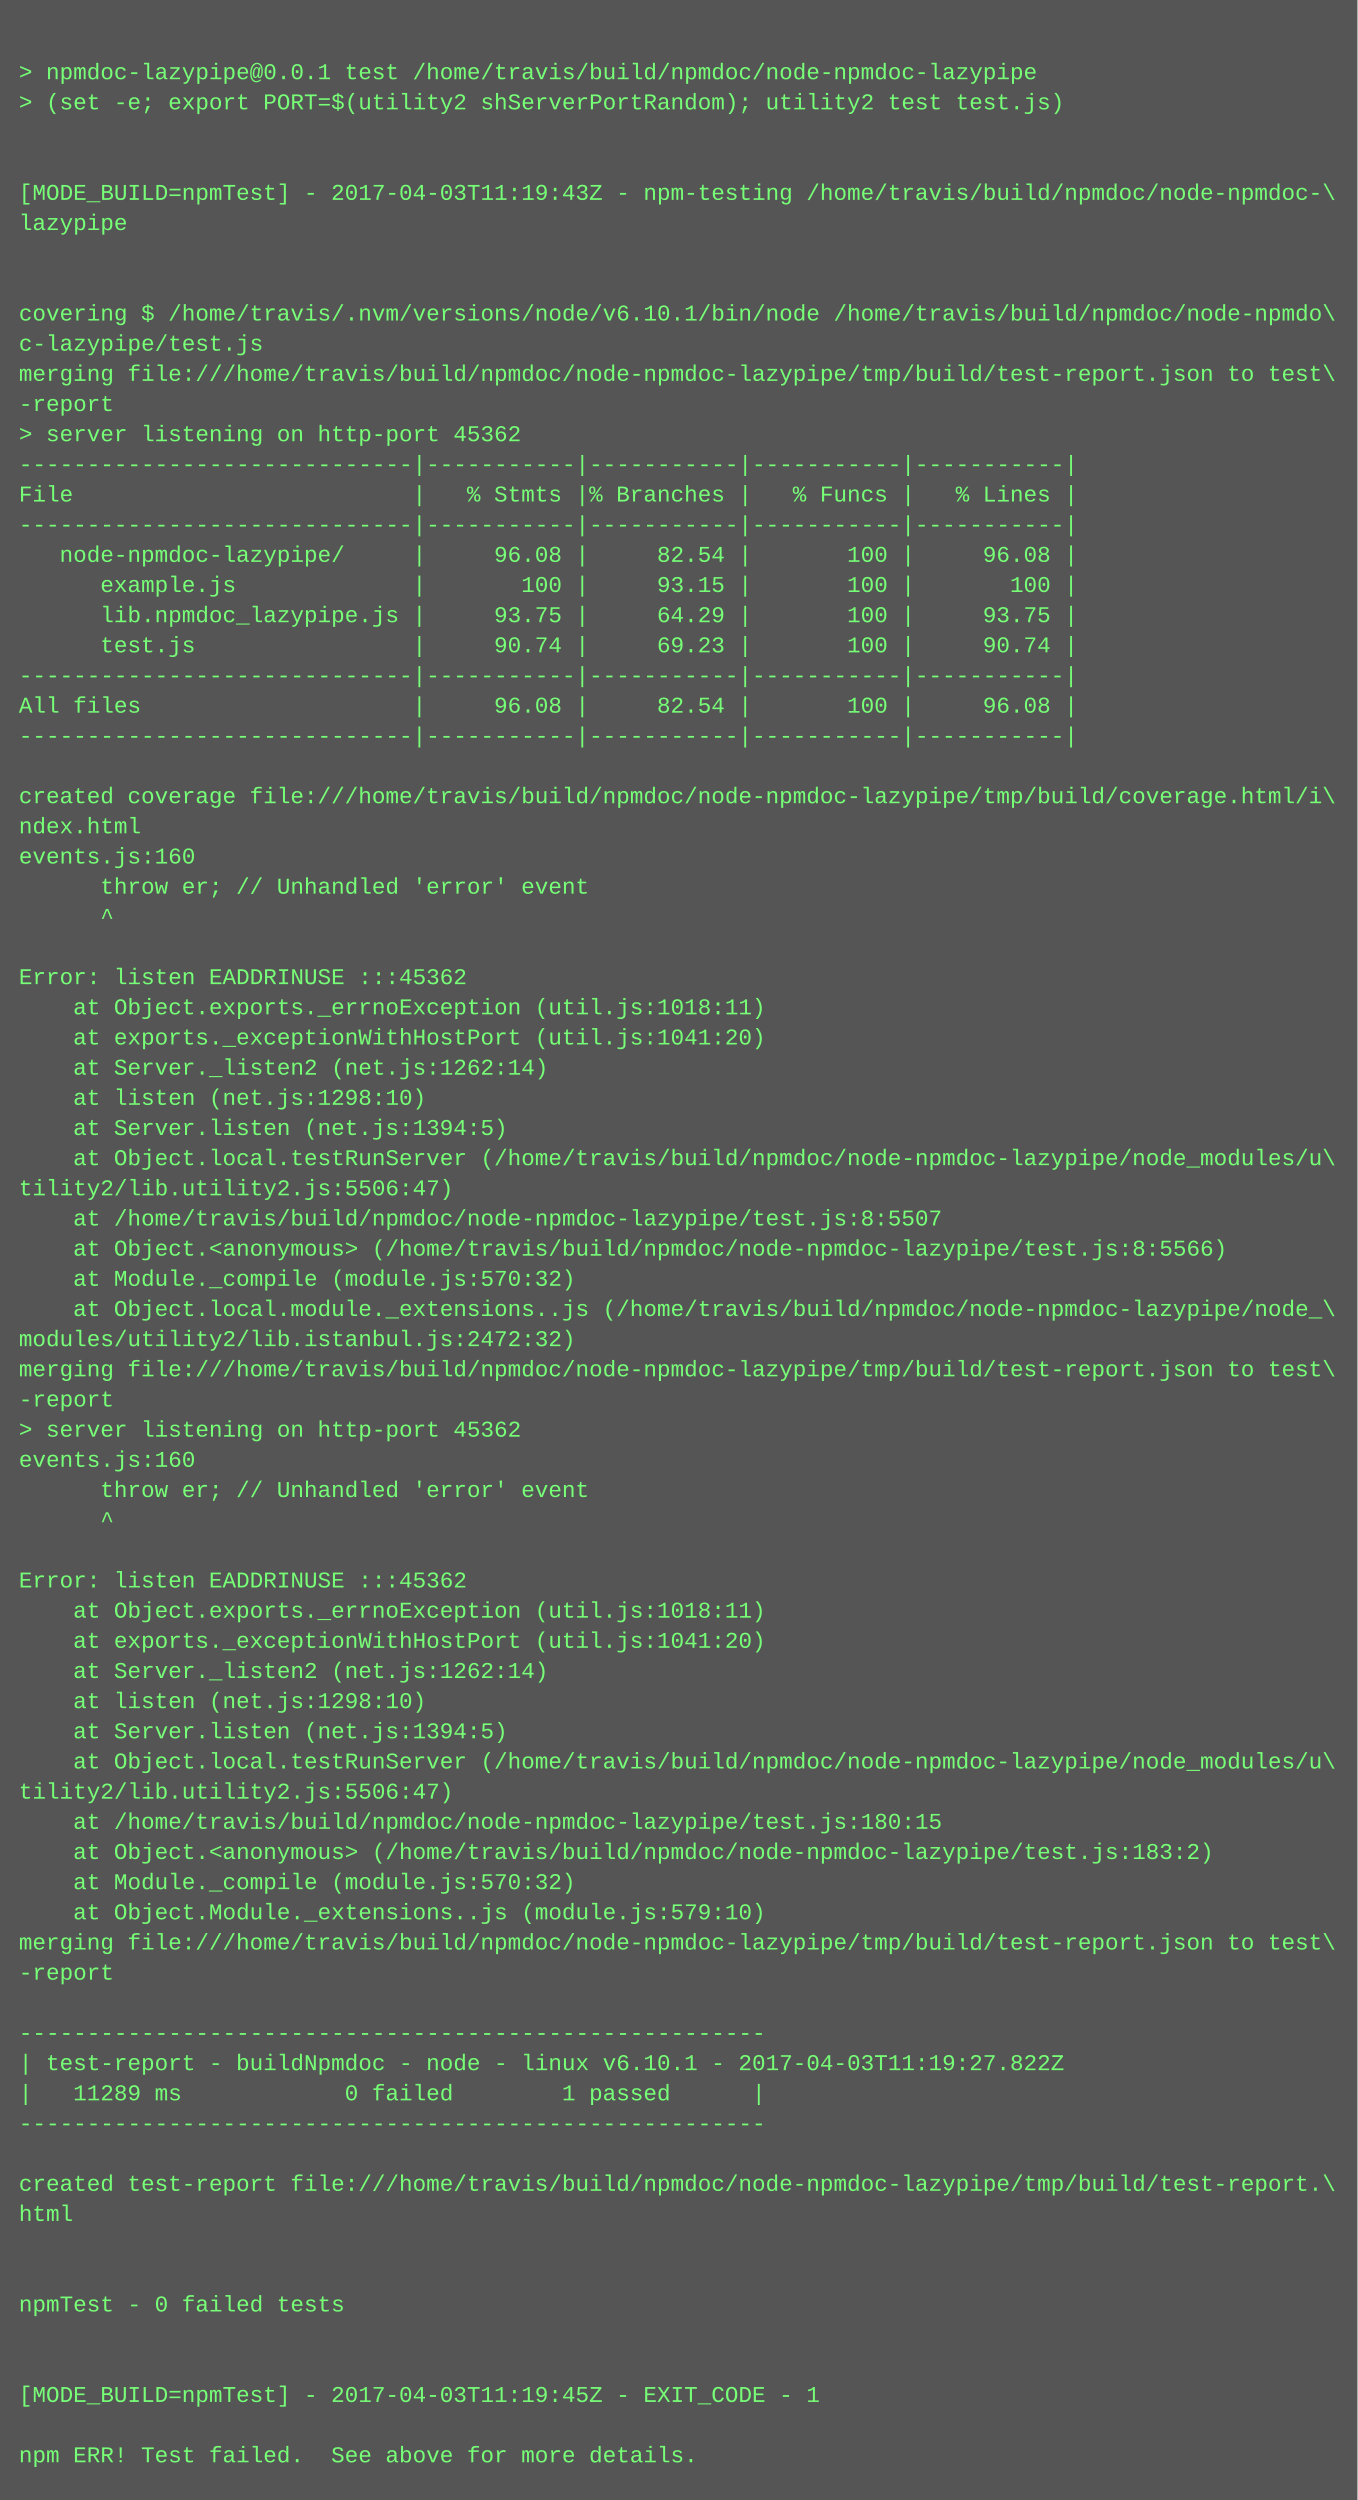
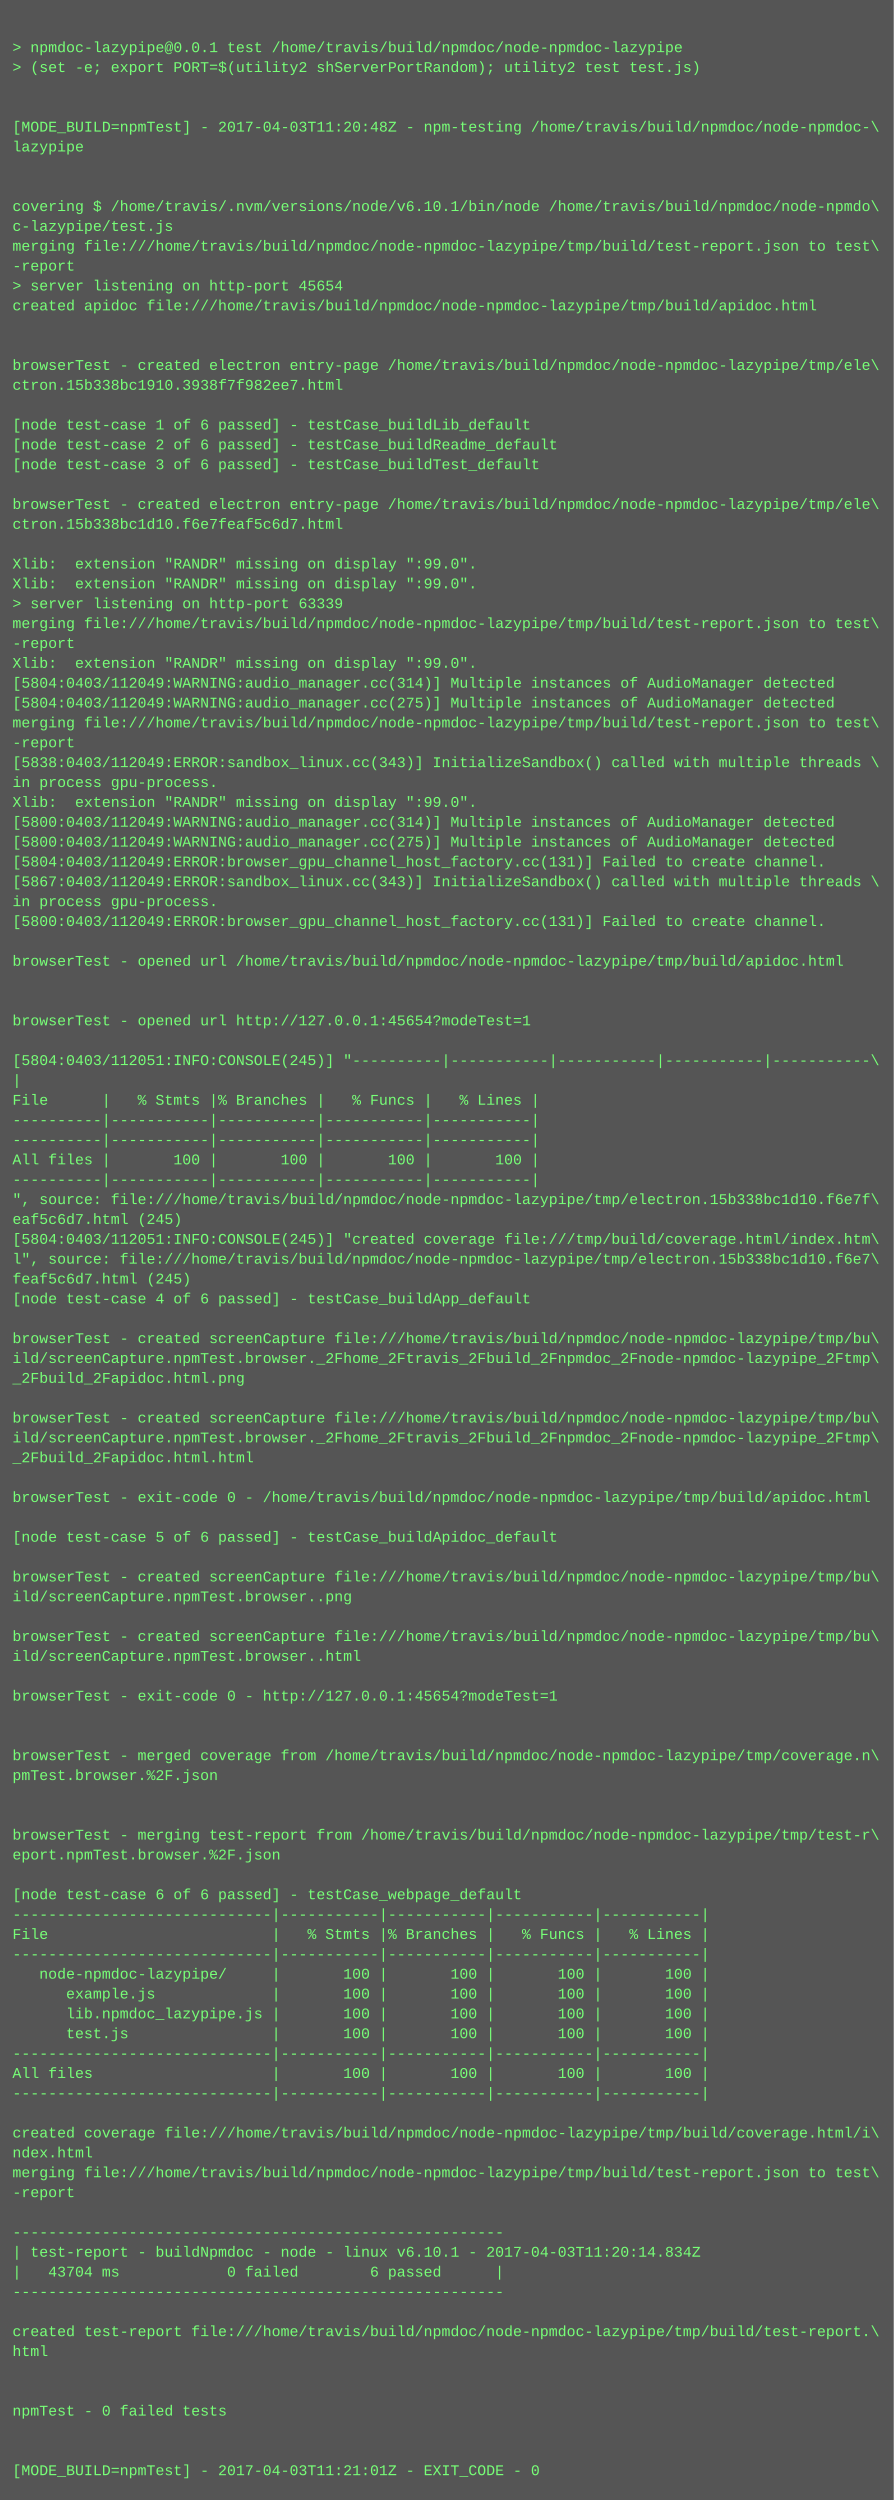
- <svg xmlns="http://www.w3.org/2000/svg" height="1326" width="720">
-   <rect height="1326" fill="#555" width="720" />
+ <svg xmlns="http://www.w3.org/2000/svg" height="2014" width="720">
+   <rect height="2014" fill="#555" width="720" />
  <text fill="#7f7" font-family="Courier New" font-size="12" xml:space="preserve">
    <tspan x="10" y="26" />
    <tspan x="10" y="42">&gt; npmdoc-lazypipe@0.0.1 test /home/travis/build/npmdoc/node-npmdoc-lazypipe</tspan>
    <tspan x="10" y="58">&gt; (set -e; export PORT=$(utility2 shServerPortRandom); utility2 test test.js)</tspan>
    <tspan x="10" y="74" />
    <tspan x="10" y="90" />
-     <tspan x="10" y="106">[MODE_BUILD=npmTest] - 2017-04-03T11:19:43Z - npm-testing /home/travis/build/npmdoc/node-npmdoc-\</tspan>
+     <tspan x="10" y="106">[MODE_BUILD=npmTest] - 2017-04-03T11:20:48Z - npm-testing /home/travis/build/npmdoc/node-npmdoc-\</tspan>
    <tspan x="10" y="122">lazypipe</tspan>
    <tspan x="10" y="138" />
    <tspan x="10" y="154" />
    <tspan x="10" y="170">covering $ /home/travis/.nvm/versions/node/v6.10.1/bin/node /home/travis/build/npmdoc/node-npmdo\</tspan>
    <tspan x="10" y="186">c-lazypipe/test.js</tspan>
    <tspan x="10" y="202">merging file:///home/travis/build/npmdoc/node-npmdoc-lazypipe/tmp/build/test-report.json to test\</tspan>
    <tspan x="10" y="218">-report</tspan>
-     <tspan x="10" y="234">&gt; server listening on http-port 45362</tspan>
-     <tspan x="10" y="250">-----------------------------|-----------|-----------|-----------|-----------|</tspan>
-     <tspan x="10" y="266">File                         |   % Stmts |% Branches |   % Funcs |   % Lines |</tspan>
-     <tspan x="10" y="282">-----------------------------|-----------|-----------|-----------|-----------|</tspan>
-     <tspan x="10" y="298">   node-npmdoc-lazypipe/     |     96.08 |     82.54 |       100 |     96.08 |</tspan>
-     <tspan x="10" y="314">      example.js             |       100 |     93.15 |       100 |       100 |</tspan>
-     <tspan x="10" y="330">      lib.npmdoc_lazypipe.js |     93.75 |     64.29 |       100 |     93.75 |</tspan>
-     <tspan x="10" y="346">      test.js                |     90.74 |     69.23 |       100 |     90.74 |</tspan>
-     <tspan x="10" y="362">-----------------------------|-----------|-----------|-----------|-----------|</tspan>
-     <tspan x="10" y="378">All files                    |     96.08 |     82.54 |       100 |     96.08 |</tspan>
-     <tspan x="10" y="394">-----------------------------|-----------|-----------|-----------|-----------|</tspan>
-     <tspan x="10" y="410" />
-     <tspan x="10" y="426">created coverage file:///home/travis/build/npmdoc/node-npmdoc-lazypipe/tmp/build/coverage.html/i\</tspan>
-     <tspan x="10" y="442">ndex.html</tspan>
-     <tspan x="10" y="458">events.js:160</tspan>
-     <tspan x="10" y="474">      throw er; // Unhandled 'error' event</tspan>
-     <tspan x="10" y="490">      ^</tspan>
-     <tspan x="10" y="506" />
-     <tspan x="10" y="522">Error: listen EADDRINUSE :::45362</tspan>
-     <tspan x="10" y="538">    at Object.exports._errnoException (util.js:1018:11)</tspan>
-     <tspan x="10" y="554">    at exports._exceptionWithHostPort (util.js:1041:20)</tspan>
-     <tspan x="10" y="570">    at Server._listen2 (net.js:1262:14)</tspan>
-     <tspan x="10" y="586">    at listen (net.js:1298:10)</tspan>
-     <tspan x="10" y="602">    at Server.listen (net.js:1394:5)</tspan>
-     <tspan x="10" y="618">    at Object.local.testRunServer (/home/travis/build/npmdoc/node-npmdoc-lazypipe/node_modules/u\</tspan>
-     <tspan x="10" y="634">tility2/lib.utility2.js:5506:47)</tspan>
-     <tspan x="10" y="650">    at /home/travis/build/npmdoc/node-npmdoc-lazypipe/test.js:8:5507</tspan>
-     <tspan x="10" y="666">    at Object.&lt;anonymous&gt; (/home/travis/build/npmdoc/node-npmdoc-lazypipe/test.js:8:5566)</tspan>
-     <tspan x="10" y="682">    at Module._compile (module.js:570:32)</tspan>
-     <tspan x="10" y="698">    at Object.local.module._extensions..js (/home/travis/build/npmdoc/node-npmdoc-lazypipe/node_\</tspan>
-     <tspan x="10" y="714">modules/utility2/lib.istanbul.js:2472:32)</tspan>
-     <tspan x="10" y="730">merging file:///home/travis/build/npmdoc/node-npmdoc-lazypipe/tmp/build/test-report.json to test\</tspan>
-     <tspan x="10" y="746">-report</tspan>
-     <tspan x="10" y="762">&gt; server listening on http-port 45362</tspan>
-     <tspan x="10" y="778">events.js:160</tspan>
-     <tspan x="10" y="794">      throw er; // Unhandled 'error' event</tspan>
-     <tspan x="10" y="810">      ^</tspan>
-     <tspan x="10" y="826" />
-     <tspan x="10" y="842">Error: listen EADDRINUSE :::45362</tspan>
-     <tspan x="10" y="858">    at Object.exports._errnoException (util.js:1018:11)</tspan>
-     <tspan x="10" y="874">    at exports._exceptionWithHostPort (util.js:1041:20)</tspan>
-     <tspan x="10" y="890">    at Server._listen2 (net.js:1262:14)</tspan>
-     <tspan x="10" y="906">    at listen (net.js:1298:10)</tspan>
-     <tspan x="10" y="922">    at Server.listen (net.js:1394:5)</tspan>
-     <tspan x="10" y="938">    at Object.local.testRunServer (/home/travis/build/npmdoc/node-npmdoc-lazypipe/node_modules/u\</tspan>
-     <tspan x="10" y="954">tility2/lib.utility2.js:5506:47)</tspan>
-     <tspan x="10" y="970">    at /home/travis/build/npmdoc/node-npmdoc-lazypipe/test.js:180:15</tspan>
-     <tspan x="10" y="986">    at Object.&lt;anonymous&gt; (/home/travis/build/npmdoc/node-npmdoc-lazypipe/test.js:183:2)</tspan>
-     <tspan x="10" y="1002">    at Module._compile (module.js:570:32)</tspan>
-     <tspan x="10" y="1018">    at Object.Module._extensions..js (module.js:579:10)</tspan>
-     <tspan x="10" y="1034">merging file:///home/travis/build/npmdoc/node-npmdoc-lazypipe/tmp/build/test-report.json to test\</tspan>
-     <tspan x="10" y="1050">-report</tspan>
+     <tspan x="10" y="234">&gt; server listening on http-port 45654</tspan>
+     <tspan x="10" y="250">created apidoc file:///home/travis/build/npmdoc/node-npmdoc-lazypipe/tmp/build/apidoc.html</tspan>
+     <tspan x="10" y="266" />
+     <tspan x="10" y="282" />
+     <tspan x="10" y="298">browserTest - created electron entry-page /home/travis/build/npmdoc/node-npmdoc-lazypipe/tmp/ele\</tspan>
+     <tspan x="10" y="314">ctron.15b338bc1910.3938f7f982ee7.html</tspan>
+     <tspan x="10" y="330" />
+     <tspan x="10" y="346">[node test-case 1 of 6 passed] - testCase_buildLib_default</tspan>
+     <tspan x="10" y="362">[node test-case 2 of 6 passed] - testCase_buildReadme_default</tspan>
+     <tspan x="10" y="378">[node test-case 3 of 6 passed] - testCase_buildTest_default</tspan>
+     <tspan x="10" y="394" />
+     <tspan x="10" y="410">browserTest - created electron entry-page /home/travis/build/npmdoc/node-npmdoc-lazypipe/tmp/ele\</tspan>
+     <tspan x="10" y="426">ctron.15b338bc1d10.f6e7feaf5c6d7.html</tspan>
+     <tspan x="10" y="442" />
+     <tspan x="10" y="458">Xlib:  extension "RANDR" missing on display ":99.0".</tspan>
+     <tspan x="10" y="474">Xlib:  extension "RANDR" missing on display ":99.0".</tspan>
+     <tspan x="10" y="490">&gt; server listening on http-port 63339</tspan>
+     <tspan x="10" y="506">merging file:///home/travis/build/npmdoc/node-npmdoc-lazypipe/tmp/build/test-report.json to test\</tspan>
+     <tspan x="10" y="522">-report</tspan>
+     <tspan x="10" y="538">Xlib:  extension "RANDR" missing on display ":99.0".</tspan>
+     <tspan x="10" y="554">[5804:0403/112049:WARNING:audio_manager.cc(314)] Multiple instances of AudioManager detected</tspan>
+     <tspan x="10" y="570">[5804:0403/112049:WARNING:audio_manager.cc(275)] Multiple instances of AudioManager detected</tspan>
+     <tspan x="10" y="586">merging file:///home/travis/build/npmdoc/node-npmdoc-lazypipe/tmp/build/test-report.json to test\</tspan>
+     <tspan x="10" y="602">-report</tspan>
+     <tspan x="10" y="618">[5838:0403/112049:ERROR:sandbox_linux.cc(343)] InitializeSandbox() called with multiple threads \</tspan>
+     <tspan x="10" y="634">in process gpu-process. </tspan>
+     <tspan x="10" y="650">Xlib:  extension "RANDR" missing on display ":99.0".</tspan>
+     <tspan x="10" y="666">[5800:0403/112049:WARNING:audio_manager.cc(314)] Multiple instances of AudioManager detected</tspan>
+     <tspan x="10" y="682">[5800:0403/112049:WARNING:audio_manager.cc(275)] Multiple instances of AudioManager detected</tspan>
+     <tspan x="10" y="698">[5804:0403/112049:ERROR:browser_gpu_channel_host_factory.cc(131)] Failed to create channel.</tspan>
+     <tspan x="10" y="714">[5867:0403/112049:ERROR:sandbox_linux.cc(343)] InitializeSandbox() called with multiple threads \</tspan>
+     <tspan x="10" y="730">in process gpu-process. </tspan>
+     <tspan x="10" y="746">[5800:0403/112049:ERROR:browser_gpu_channel_host_factory.cc(131)] Failed to create channel.</tspan>
+     <tspan x="10" y="762" />
+     <tspan x="10" y="778">browserTest - opened url /home/travis/build/npmdoc/node-npmdoc-lazypipe/tmp/build/apidoc.html</tspan>
+     <tspan x="10" y="794" />
+     <tspan x="10" y="810" />
+     <tspan x="10" y="826">browserTest - opened url http://127.0.0.1:45654?modeTest=1</tspan>
+     <tspan x="10" y="842" />
+     <tspan x="10" y="858">[5804:0403/112051:INFO:CONSOLE(245)] "----------|-----------|-----------|-----------|-----------\</tspan>
+     <tspan x="10" y="874">|</tspan>
+     <tspan x="10" y="890">File      |   % Stmts |% Branches |   % Funcs |   % Lines |</tspan>
+     <tspan x="10" y="906">----------|-----------|-----------|-----------|-----------|</tspan>
+     <tspan x="10" y="922">----------|-----------|-----------|-----------|-----------|</tspan>
+     <tspan x="10" y="938">All files |       100 |       100 |       100 |       100 |</tspan>
+     <tspan x="10" y="954">----------|-----------|-----------|-----------|-----------|</tspan>
+     <tspan x="10" y="970">", source: file:///home/travis/build/npmdoc/node-npmdoc-lazypipe/tmp/electron.15b338bc1d10.f6e7f\</tspan>
+     <tspan x="10" y="986">eaf5c6d7.html (245)</tspan>
+     <tspan x="10" y="1002">[5804:0403/112051:INFO:CONSOLE(245)] "created coverage file:///tmp/build/coverage.html/index.htm\</tspan>
+     <tspan x="10" y="1018">l", source: file:///home/travis/build/npmdoc/node-npmdoc-lazypipe/tmp/electron.15b338bc1d10.f6e7\</tspan>
+     <tspan x="10" y="1034">feaf5c6d7.html (245)</tspan>
+     <tspan x="10" y="1050">[node test-case 4 of 6 passed] - testCase_buildApp_default</tspan>
    <tspan x="10" y="1066" />
-     <tspan x="10" y="1082">-------------------------------------------------------</tspan>
-     <tspan x="10" y="1098">| test-report - buildNpmdoc - node - linux v6.10.1 - 2017-04-03T11:19:27.822Z</tspan>
-     <tspan x="10" y="1114">|   11289 ms            0 failed        1 passed      |</tspan>
-     <tspan x="10" y="1130">-------------------------------------------------------</tspan>
-     <tspan x="10" y="1146" />
-     <tspan x="10" y="1162">created test-report file:///home/travis/build/npmdoc/node-npmdoc-lazypipe/tmp/build/test-report.\</tspan>
-     <tspan x="10" y="1178">html</tspan>
+     <tspan x="10" y="1082">browserTest - created screenCapture file:///home/travis/build/npmdoc/node-npmdoc-lazypipe/tmp/bu\</tspan>
+     <tspan x="10" y="1098">ild/screenCapture.npmTest.browser._2Fhome_2Ftravis_2Fbuild_2Fnpmdoc_2Fnode-npmdoc-lazypipe_2Ftmp\</tspan>
+     <tspan x="10" y="1114">_2Fbuild_2Fapidoc.html.png</tspan>
+     <tspan x="10" y="1130" />
+     <tspan x="10" y="1146">browserTest - created screenCapture file:///home/travis/build/npmdoc/node-npmdoc-lazypipe/tmp/bu\</tspan>
+     <tspan x="10" y="1162">ild/screenCapture.npmTest.browser._2Fhome_2Ftravis_2Fbuild_2Fnpmdoc_2Fnode-npmdoc-lazypipe_2Ftmp\</tspan>
+     <tspan x="10" y="1178">_2Fbuild_2Fapidoc.html.html</tspan>
    <tspan x="10" y="1194" />
-     <tspan x="10" y="1210" />
-     <tspan x="10" y="1226">npmTest - 0 failed tests</tspan>
-     <tspan x="10" y="1242" />
+     <tspan x="10" y="1210">browserTest - exit-code 0 - /home/travis/build/npmdoc/node-npmdoc-lazypipe/tmp/build/apidoc.html</tspan>
+     <tspan x="10" y="1226" />
+     <tspan x="10" y="1242">[node test-case 5 of 6 passed] - testCase_buildApidoc_default</tspan>
    <tspan x="10" y="1258" />
-     <tspan x="10" y="1274">[MODE_BUILD=npmTest] - 2017-04-03T11:19:45Z - EXIT_CODE - 1</tspan>
-     <tspan x="10" y="1290" />
-     <tspan x="10" y="1306">npm ERR! Test failed.  See above for more details.</tspan>
+     <tspan x="10" y="1274">browserTest - created screenCapture file:///home/travis/build/npmdoc/node-npmdoc-lazypipe/tmp/bu\</tspan>
+     <tspan x="10" y="1290">ild/screenCapture.npmTest.browser..png</tspan>
+     <tspan x="10" y="1306" />
+     <tspan x="10" y="1322">browserTest - created screenCapture file:///home/travis/build/npmdoc/node-npmdoc-lazypipe/tmp/bu\</tspan>
+     <tspan x="10" y="1338">ild/screenCapture.npmTest.browser..html</tspan>
+     <tspan x="10" y="1354" />
+     <tspan x="10" y="1370">browserTest - exit-code 0 - http://127.0.0.1:45654?modeTest=1</tspan>
+     <tspan x="10" y="1386" />
+     <tspan x="10" y="1402" />
+     <tspan x="10" y="1418">browserTest - merged coverage from /home/travis/build/npmdoc/node-npmdoc-lazypipe/tmp/coverage.n\</tspan>
+     <tspan x="10" y="1434">pmTest.browser.%2F.json</tspan>
+     <tspan x="10" y="1450" />
+     <tspan x="10" y="1466" />
+     <tspan x="10" y="1482">browserTest - merging test-report from /home/travis/build/npmdoc/node-npmdoc-lazypipe/tmp/test-r\</tspan>
+     <tspan x="10" y="1498">eport.npmTest.browser.%2F.json</tspan>
+     <tspan x="10" y="1514" />
+     <tspan x="10" y="1530">[node test-case 6 of 6 passed] - testCase_webpage_default</tspan>
+     <tspan x="10" y="1546">-----------------------------|-----------|-----------|-----------|-----------|</tspan>
+     <tspan x="10" y="1562">File                         |   % Stmts |% Branches |   % Funcs |   % Lines |</tspan>
+     <tspan x="10" y="1578">-----------------------------|-----------|-----------|-----------|-----------|</tspan>
+     <tspan x="10" y="1594">   node-npmdoc-lazypipe/     |       100 |       100 |       100 |       100 |</tspan>
+     <tspan x="10" y="1610">      example.js             |       100 |       100 |       100 |       100 |</tspan>
+     <tspan x="10" y="1626">      lib.npmdoc_lazypipe.js |       100 |       100 |       100 |       100 |</tspan>
+     <tspan x="10" y="1642">      test.js                |       100 |       100 |       100 |       100 |</tspan>
+     <tspan x="10" y="1658">-----------------------------|-----------|-----------|-----------|-----------|</tspan>
+     <tspan x="10" y="1674">All files                    |       100 |       100 |       100 |       100 |</tspan>
+     <tspan x="10" y="1690">-----------------------------|-----------|-----------|-----------|-----------|</tspan>
+     <tspan x="10" y="1706" />
+     <tspan x="10" y="1722">created coverage file:///home/travis/build/npmdoc/node-npmdoc-lazypipe/tmp/build/coverage.html/i\</tspan>
+     <tspan x="10" y="1738">ndex.html</tspan>
+     <tspan x="10" y="1754">merging file:///home/travis/build/npmdoc/node-npmdoc-lazypipe/tmp/build/test-report.json to test\</tspan>
+     <tspan x="10" y="1770">-report</tspan>
+     <tspan x="10" y="1786" />
+     <tspan x="10" y="1802">-------------------------------------------------------</tspan>
+     <tspan x="10" y="1818">| test-report - buildNpmdoc - node - linux v6.10.1 - 2017-04-03T11:20:14.834Z</tspan>
+     <tspan x="10" y="1834">|   43704 ms            0 failed        6 passed      |</tspan>
+     <tspan x="10" y="1850">-------------------------------------------------------</tspan>
+     <tspan x="10" y="1866" />
+     <tspan x="10" y="1882">created test-report file:///home/travis/build/npmdoc/node-npmdoc-lazypipe/tmp/build/test-report.\</tspan>
+     <tspan x="10" y="1898">html</tspan>
+     <tspan x="10" y="1914" />
+     <tspan x="10" y="1930" />
+     <tspan x="10" y="1946">npmTest - 0 failed tests</tspan>
+     <tspan x="10" y="1962" />
+     <tspan x="10" y="1978" />
+     <tspan x="10" y="1994">[MODE_BUILD=npmTest] - 2017-04-03T11:21:01Z - EXIT_CODE - 0</tspan>
  </text>
</svg>
